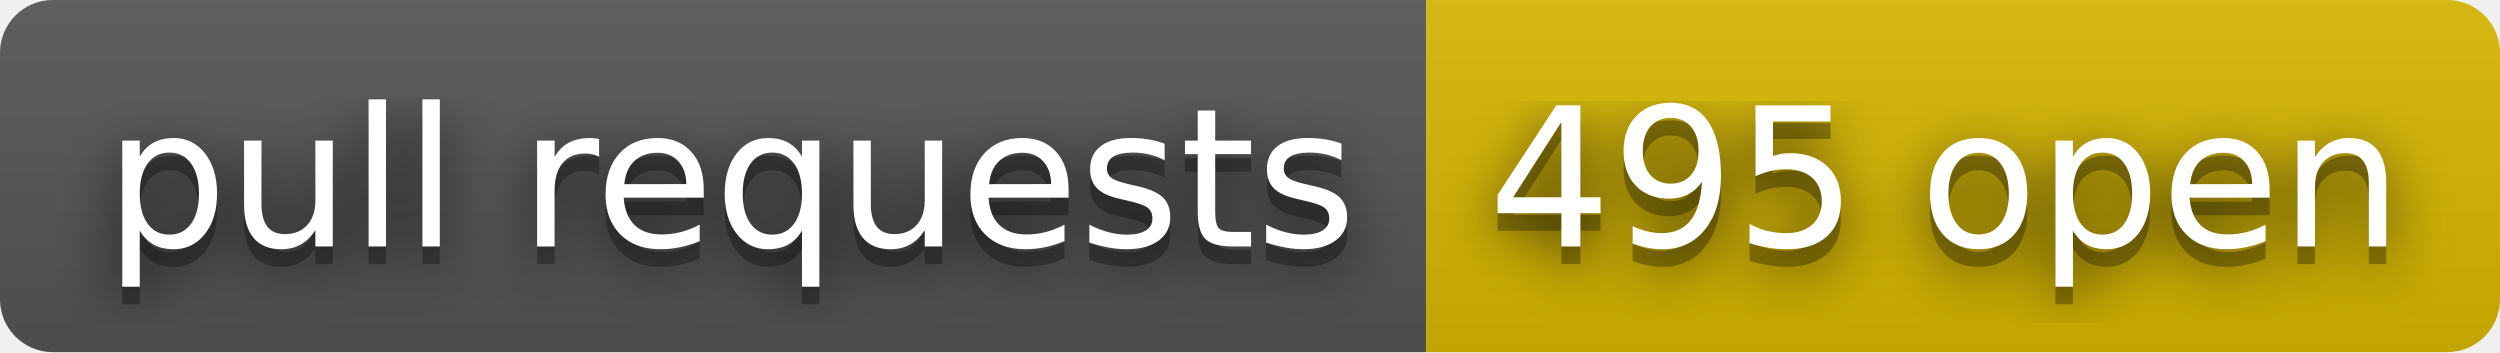
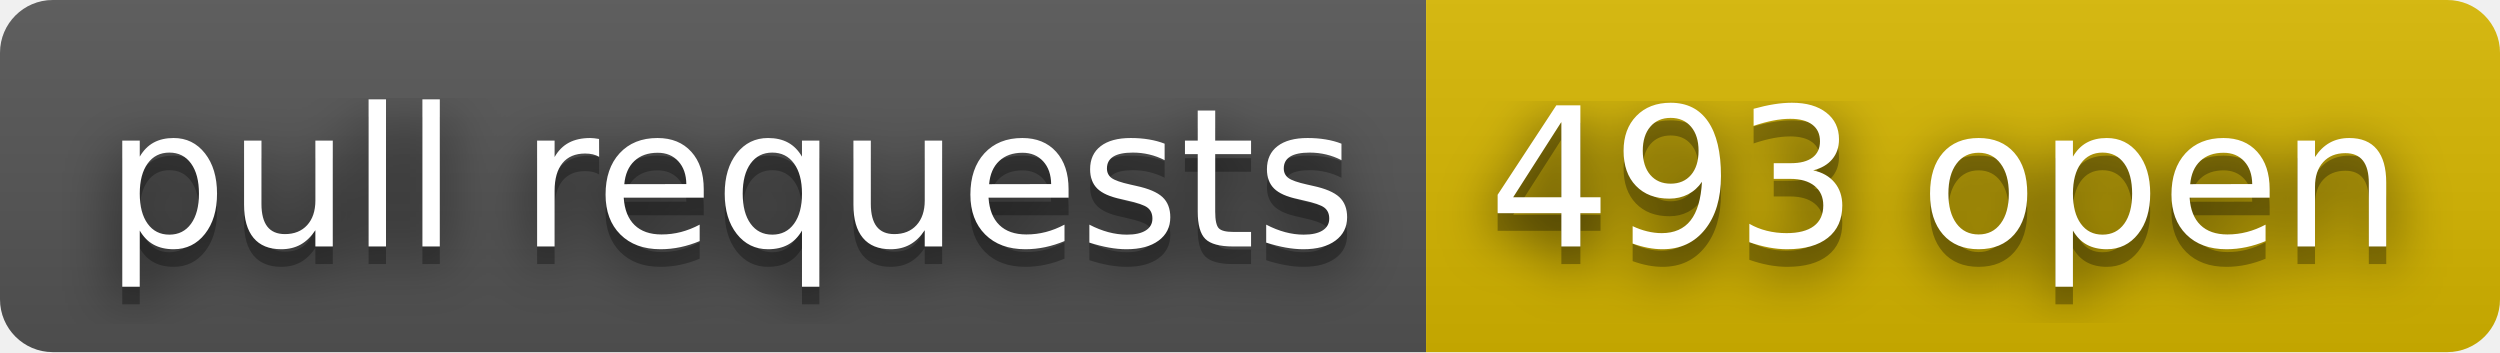
- <svg xmlns="http://www.w3.org/2000/svg" width="142" height="20" role="img" aria-label="pull requests: 495 open">
+ <svg xmlns="http://www.w3.org/2000/svg" width="142" height="20" role="img" aria-label="pull requests: 493 open">
  <filter id="blur">
    <feGaussianBlur stdDeviation="16" />
  </filter>
  <linearGradient id="s" x2="0" y2="100%">
    <stop offset="0" stop-color="#bbb" stop-opacity=".1" />
    <stop offset="1" stop-opacity=".1" />
  </linearGradient>
  <clipPath id="r">
    <rect width="142" height="20" rx="3" />
  </clipPath>
  <g clip-path="url(#r)">
    <rect width="81" height="20" fill="#555" />
    <rect x="81" width="61" height="20" fill="#d8b800" />
    <rect width="142" height="20" fill="url(#s)" />
  </g>
  <g fill="#fff" text-anchor="middle" font-family="Verdana,Geneva,DejaVu Sans,sans-serif" text-rendering="geometricPrecision" font-size="110">
    <g transform="scale(.1)">
      <g aria-hidden="true" fill="#010101">
        <text x="415" y="150" fill-opacity=".8" filter="url(#blur)" textLength="710">pull requests</text>
        <text x="415" y="150" fill-opacity=".3" textLength="710">pull requests</text>
      </g>
      <text x="415" y="140" textLength="710">pull requests</text>
    </g>
    <g transform="scale(.1)">
      <g aria-hidden="true" fill="#010101">
-         <text x="1105" y="150" fill-opacity=".8" filter="url(#blur)" textLength="510">495 open</text>
-         <text x="1105" y="150" fill-opacity=".3" textLength="510">495 open</text>
+         <text x="1105" y="150" fill-opacity=".8" filter="url(#blur)" textLength="510">493 open</text>
+         <text x="1105" y="150" fill-opacity=".3" textLength="510">493 open</text>
      </g>
-       <text x="1105" y="140" textLength="510">495 open</text>
+       <text x="1105" y="140" textLength="510">493 open</text>
    </g>
  </g>
</svg>
